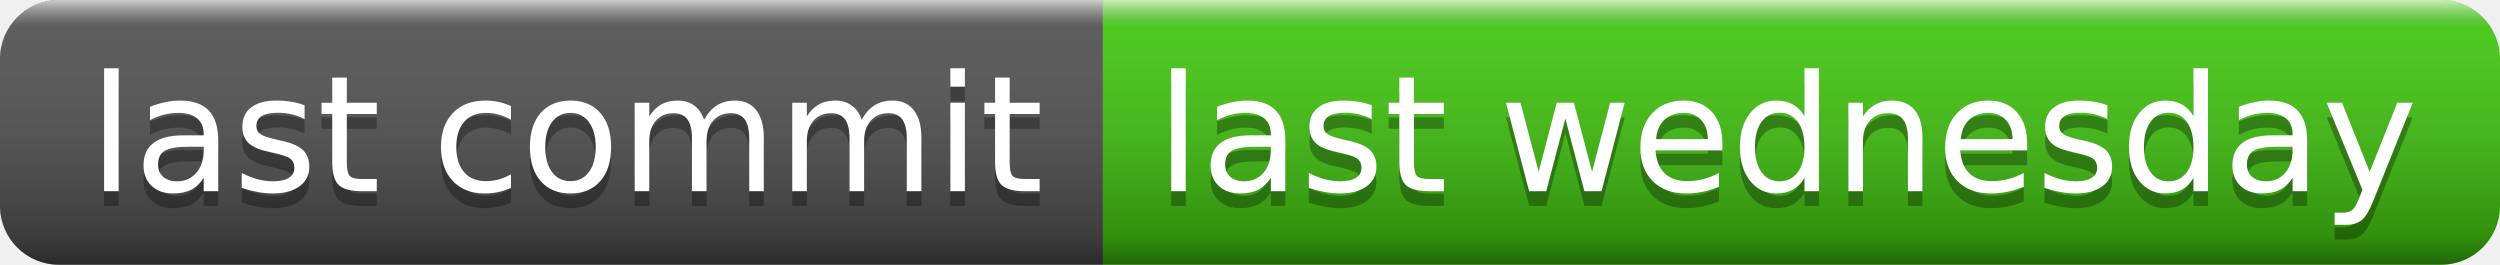
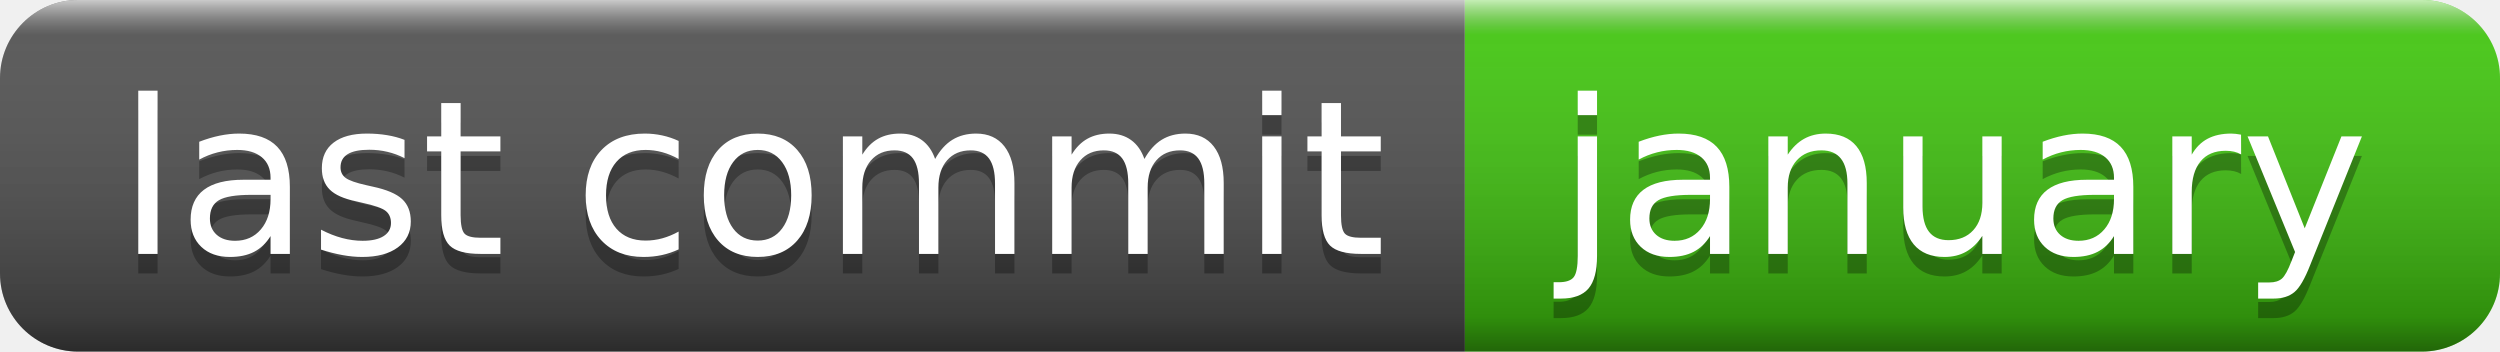
- <svg xmlns="http://www.w3.org/2000/svg" width="170" height="18" role="img" aria-label="last commit: last wednesday">
+ <svg xmlns="http://www.w3.org/2000/svg" width="128" height="18" role="img" aria-label="last commit: january">
  <linearGradient id="s" x2="0" y2="100%">
    <stop offset="0" stop-color="#fff" stop-opacity=".7" />
    <stop offset=".1" stop-color="#aaa" stop-opacity=".1" />
    <stop offset=".9" stop-color="#000" stop-opacity=".3" />
    <stop offset="1" stop-color="#000" stop-opacity=".5" />
  </linearGradient>
  <clipPath id="r">
-     <rect width="170" height="18" rx="4" fill="#fff" />
+     <rect width="128" height="18" rx="4" fill="#fff" />
  </clipPath>
  <g clip-path="url(#r)">
    <rect width="75" height="18" fill="#555" />
-     <rect x="75" width="95" height="18" fill="#4c1" />
-     <rect width="170" height="18" fill="url(#s)" />
+     <rect x="75" width="53" height="18" fill="#4c1" />
+     <rect width="128" height="18" fill="url(#s)" />
  </g>
  <g fill="#fff" text-anchor="middle" font-family="Verdana,Geneva,DejaVu Sans,sans-serif" text-rendering="geometricPrecision" font-size="110">
    <text aria-hidden="true" x="385" y="140" fill="#010101" fill-opacity=".3" transform="scale(.1)" textLength="650">last commit</text>
    <text x="385" y="130" transform="scale(.1)" fill="#fff" textLength="650">last commit</text>
-     <text aria-hidden="true" x="1215" y="140" fill="#010101" fill-opacity=".3" transform="scale(.1)" textLength="850">last wednesday</text>
-     <text x="1215" y="130" transform="scale(.1)" fill="#fff" textLength="850">last wednesday</text>
+     <text aria-hidden="true" x="1005" y="140" fill="#010101" fill-opacity=".3" transform="scale(.1)" textLength="430">january</text>
+     <text x="1005" y="130" transform="scale(.1)" fill="#fff" textLength="430">january</text>
  </g>
</svg>
